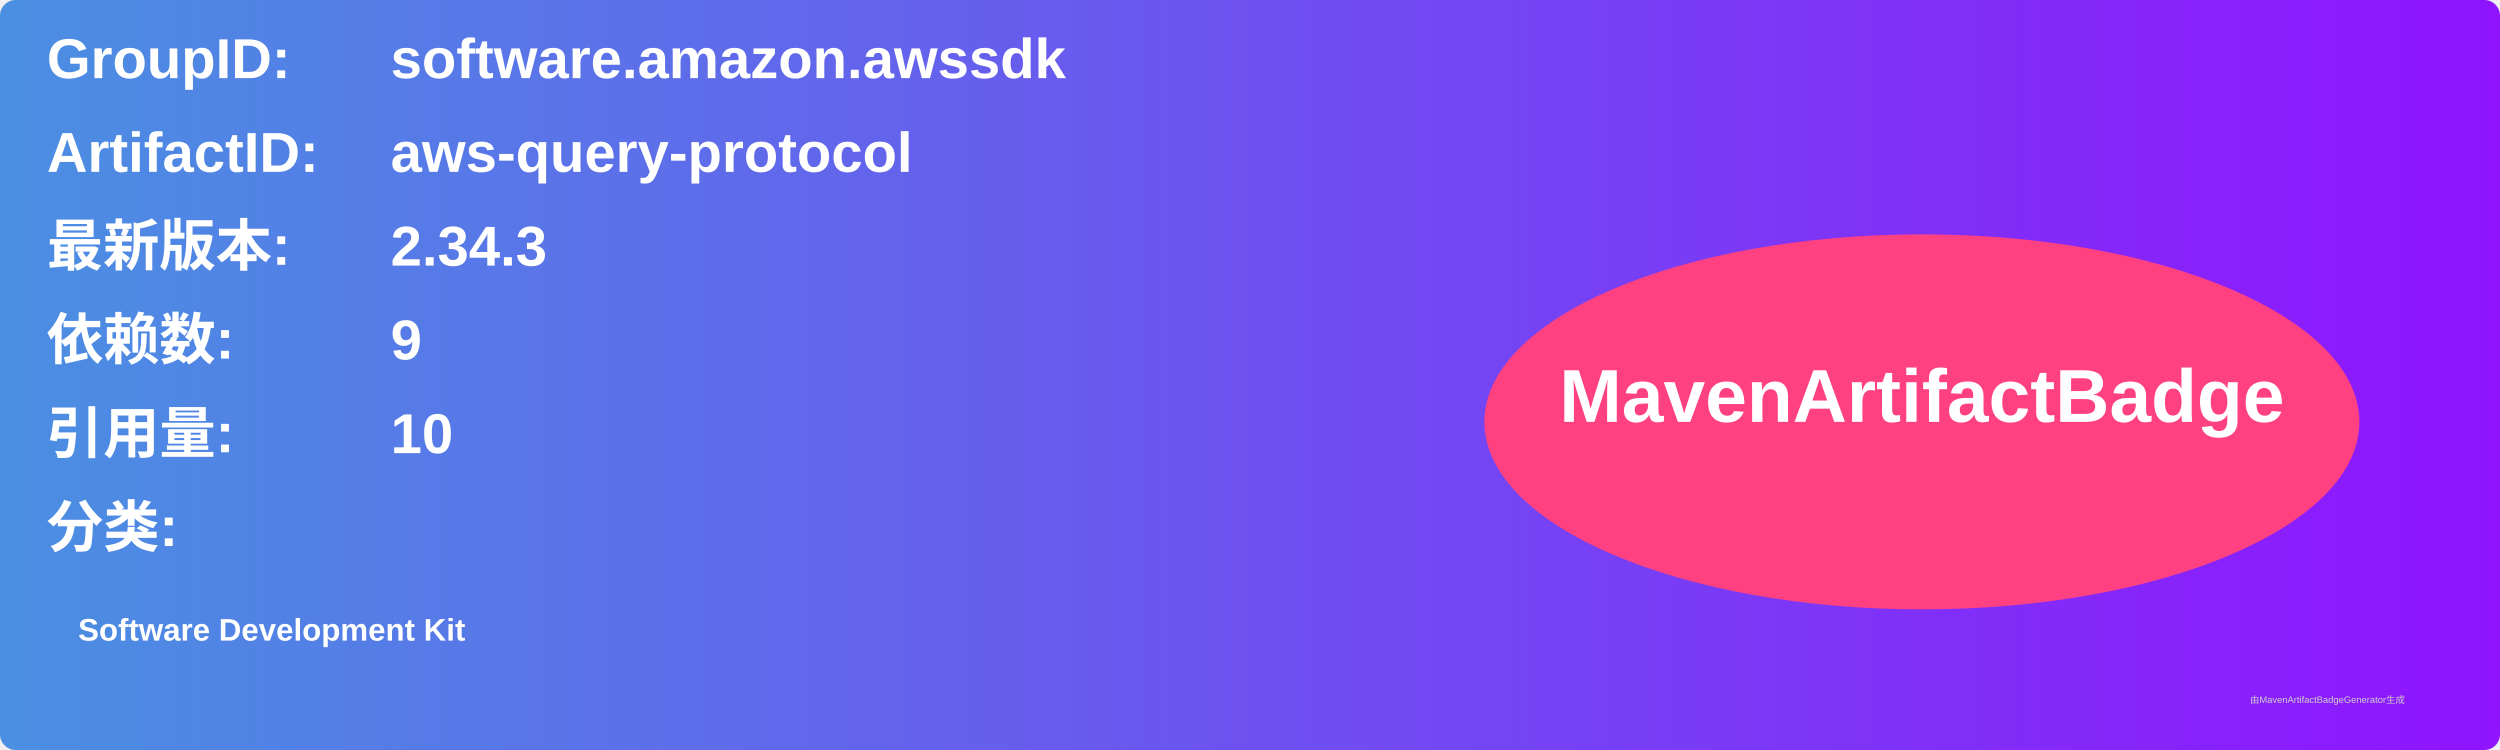
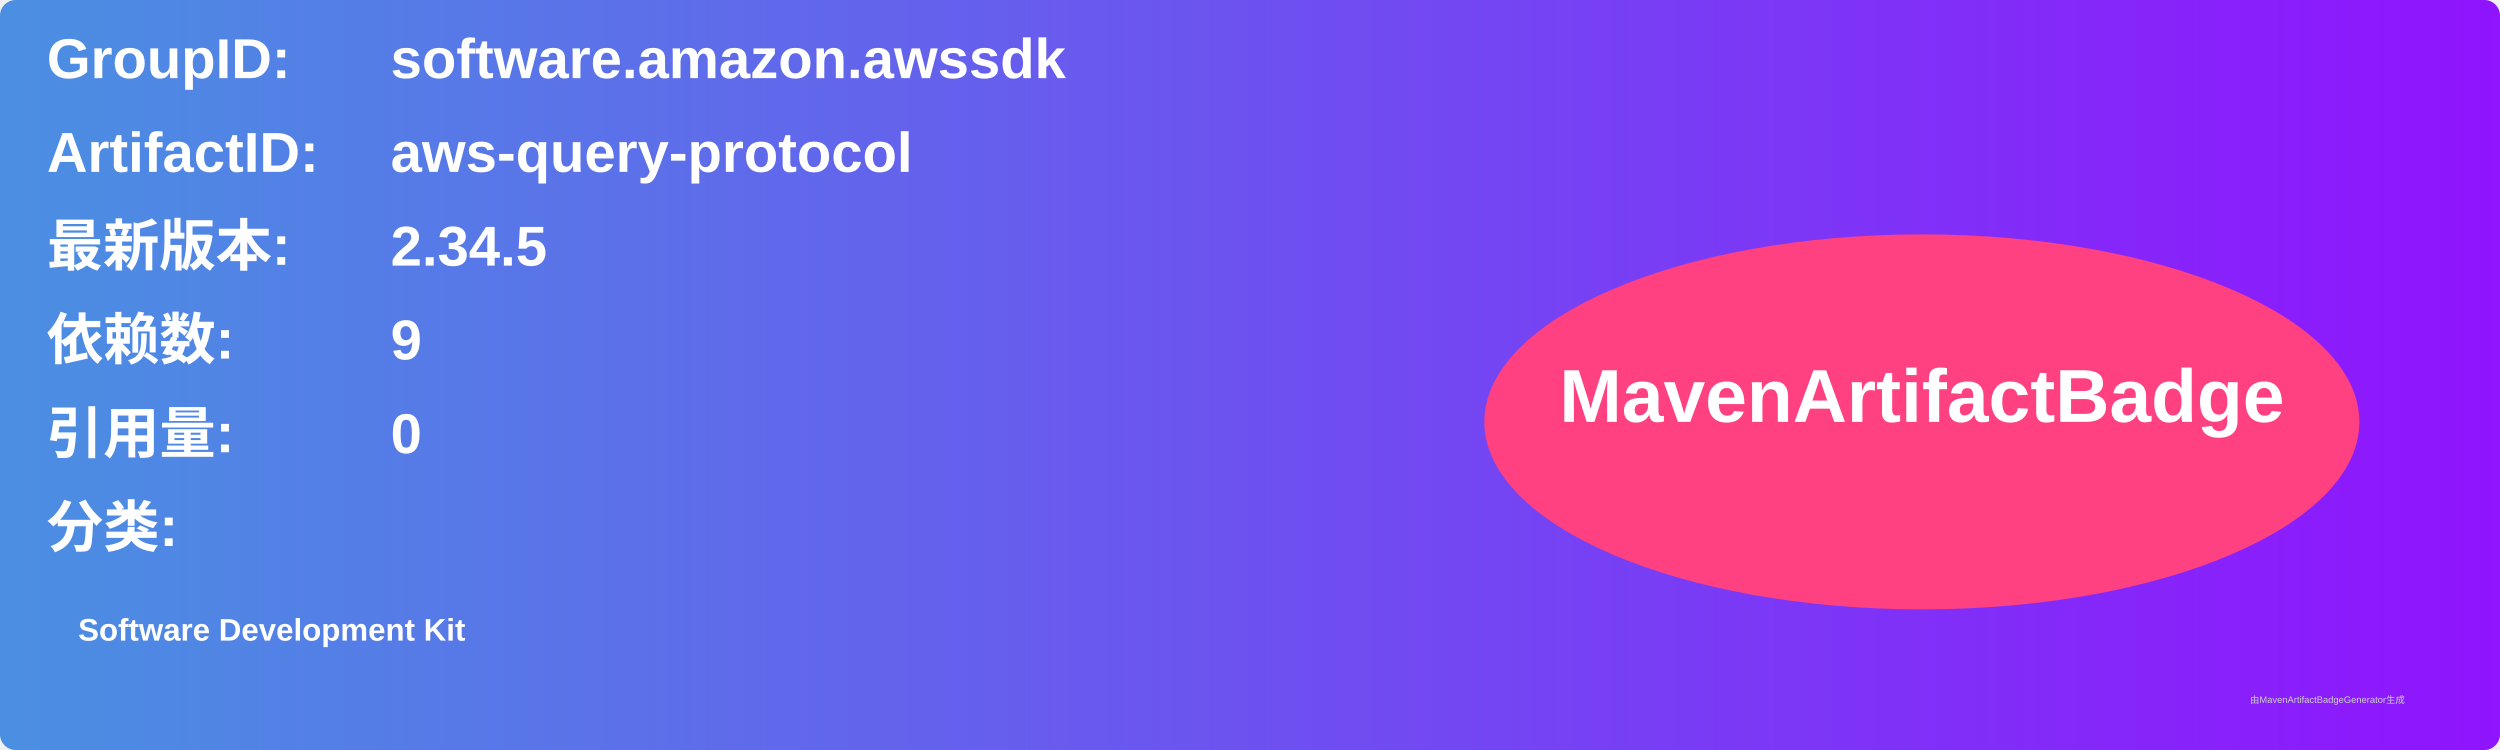
<svg xmlns="http://www.w3.org/2000/svg" width="800" height="240" viewBox="0 0 800 240">
  <linearGradient id="grad" x1="0%" y1="0%" x2="100%" y2="0%">
    <stop offset="0%" stop-color="#4a90e2" />
    <stop offset="100%" stop-color="#9013fe" />
  </linearGradient>
  <rect width="100%" height="100%" rx="5" ry="5" fill="url(#grad)" />
  <g transform="translate(15, 15)">
    <text x="0" y="10" font-family="Arial" font-size="18" fill="white" font-weight="bold" width="260">GroupID:</text>
    <text x="110" y="10" font-family="Arial" font-size="18" fill="white" font-weight="bold" width="460">software.amazon.awssdk</text>
    <text x="0" y="40" font-family="Arial" font-size="18" fill="white" font-weight="bold" width="260">ArtifactID:</text>
    <text x="110" y="40" font-family="Arial" font-size="18" fill="white" font-weight="bold" width="460">aws-query-protocol</text>
    <text x="0" y="70" font-family="Arial" font-size="18" fill="white" font-weight="bold">最新版本:</text>
    <text x="110" y="70" font-family="Arial" font-size="18" fill="white" font-weight="bold">
-       <tspan font-weight="bold">2.34.3</tspan>
+       <tspan font-weight="bold">2.34.5</tspan>
    </text>
    <text x="0" y="100" font-family="Arial" font-size="18" fill="white" font-weight="bold">依赖数: </text>
    <text x="110" y="100" font-family="Arial" font-size="18" fill="white">
      <tspan font-weight="bold">9</tspan>
    </text>
    <text x="0" y="130" font-family="Arial" font-size="18" fill="white" font-weight="bold">引用量: </text>
    <text x="110" y="130" font-family="Arial" font-size="18" fill="white">
-       <tspan font-weight="bold">10</tspan>
+       <tspan font-weight="bold">0</tspan>
    </text>
    <text x="0" y="160" font-family="Arial" font-size="18" fill="white" font-weight="bold">分类:</text>
    <text x="10" y="190" font-family="Arial" font-size="10" fill="white">
      <tspan font-weight="bold">Software Development Kit</tspan>
    </text>
    <ellipse cx="600" cy="120" rx="140" ry="60" fill="#ff4081" />
    <text x="600" y="120" text-anchor="middle" font-family="Arial" font-size="24" fill="white" font-weight="bold">MavenArtifactBadge</text>
  </g>
  <text x="720" y="225" font-family="Arial" font-size="3" fill="#d0d0d0">由MavenArtifactBadgeGenerator生成</text>
</svg>
